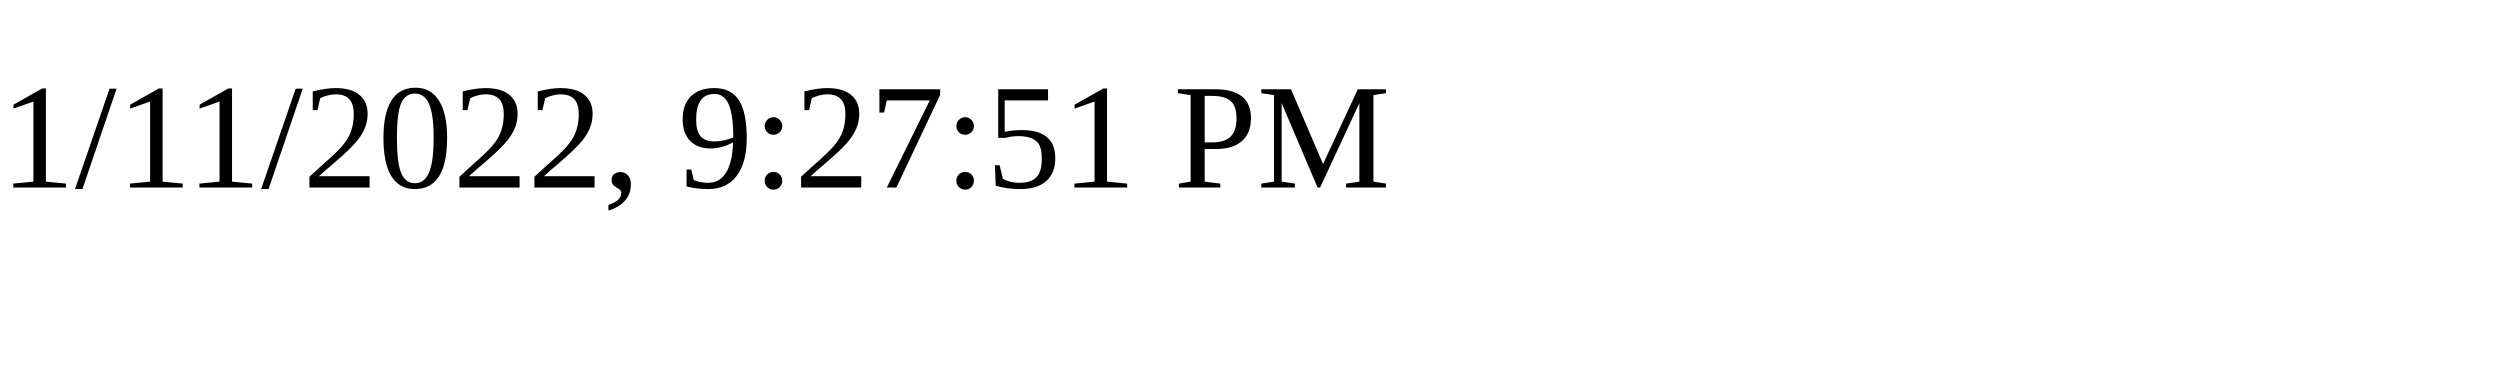
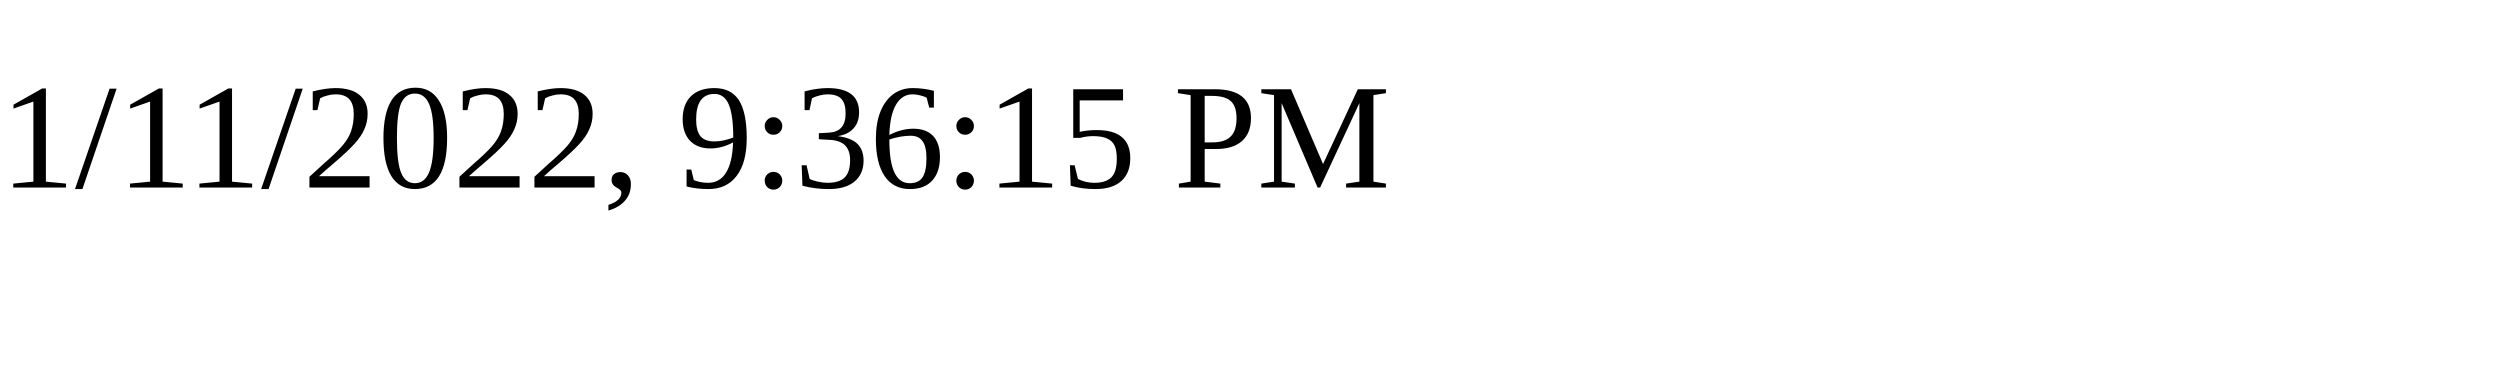
<svg xmlns="http://www.w3.org/2000/svg" height="30" width="200">
-   <text x="0" y="15">1/11/2022, 9:27:51 PM</text>
+   <text x="0" y="15">1/11/2022, 9:36:15 PM</text>
</svg>
